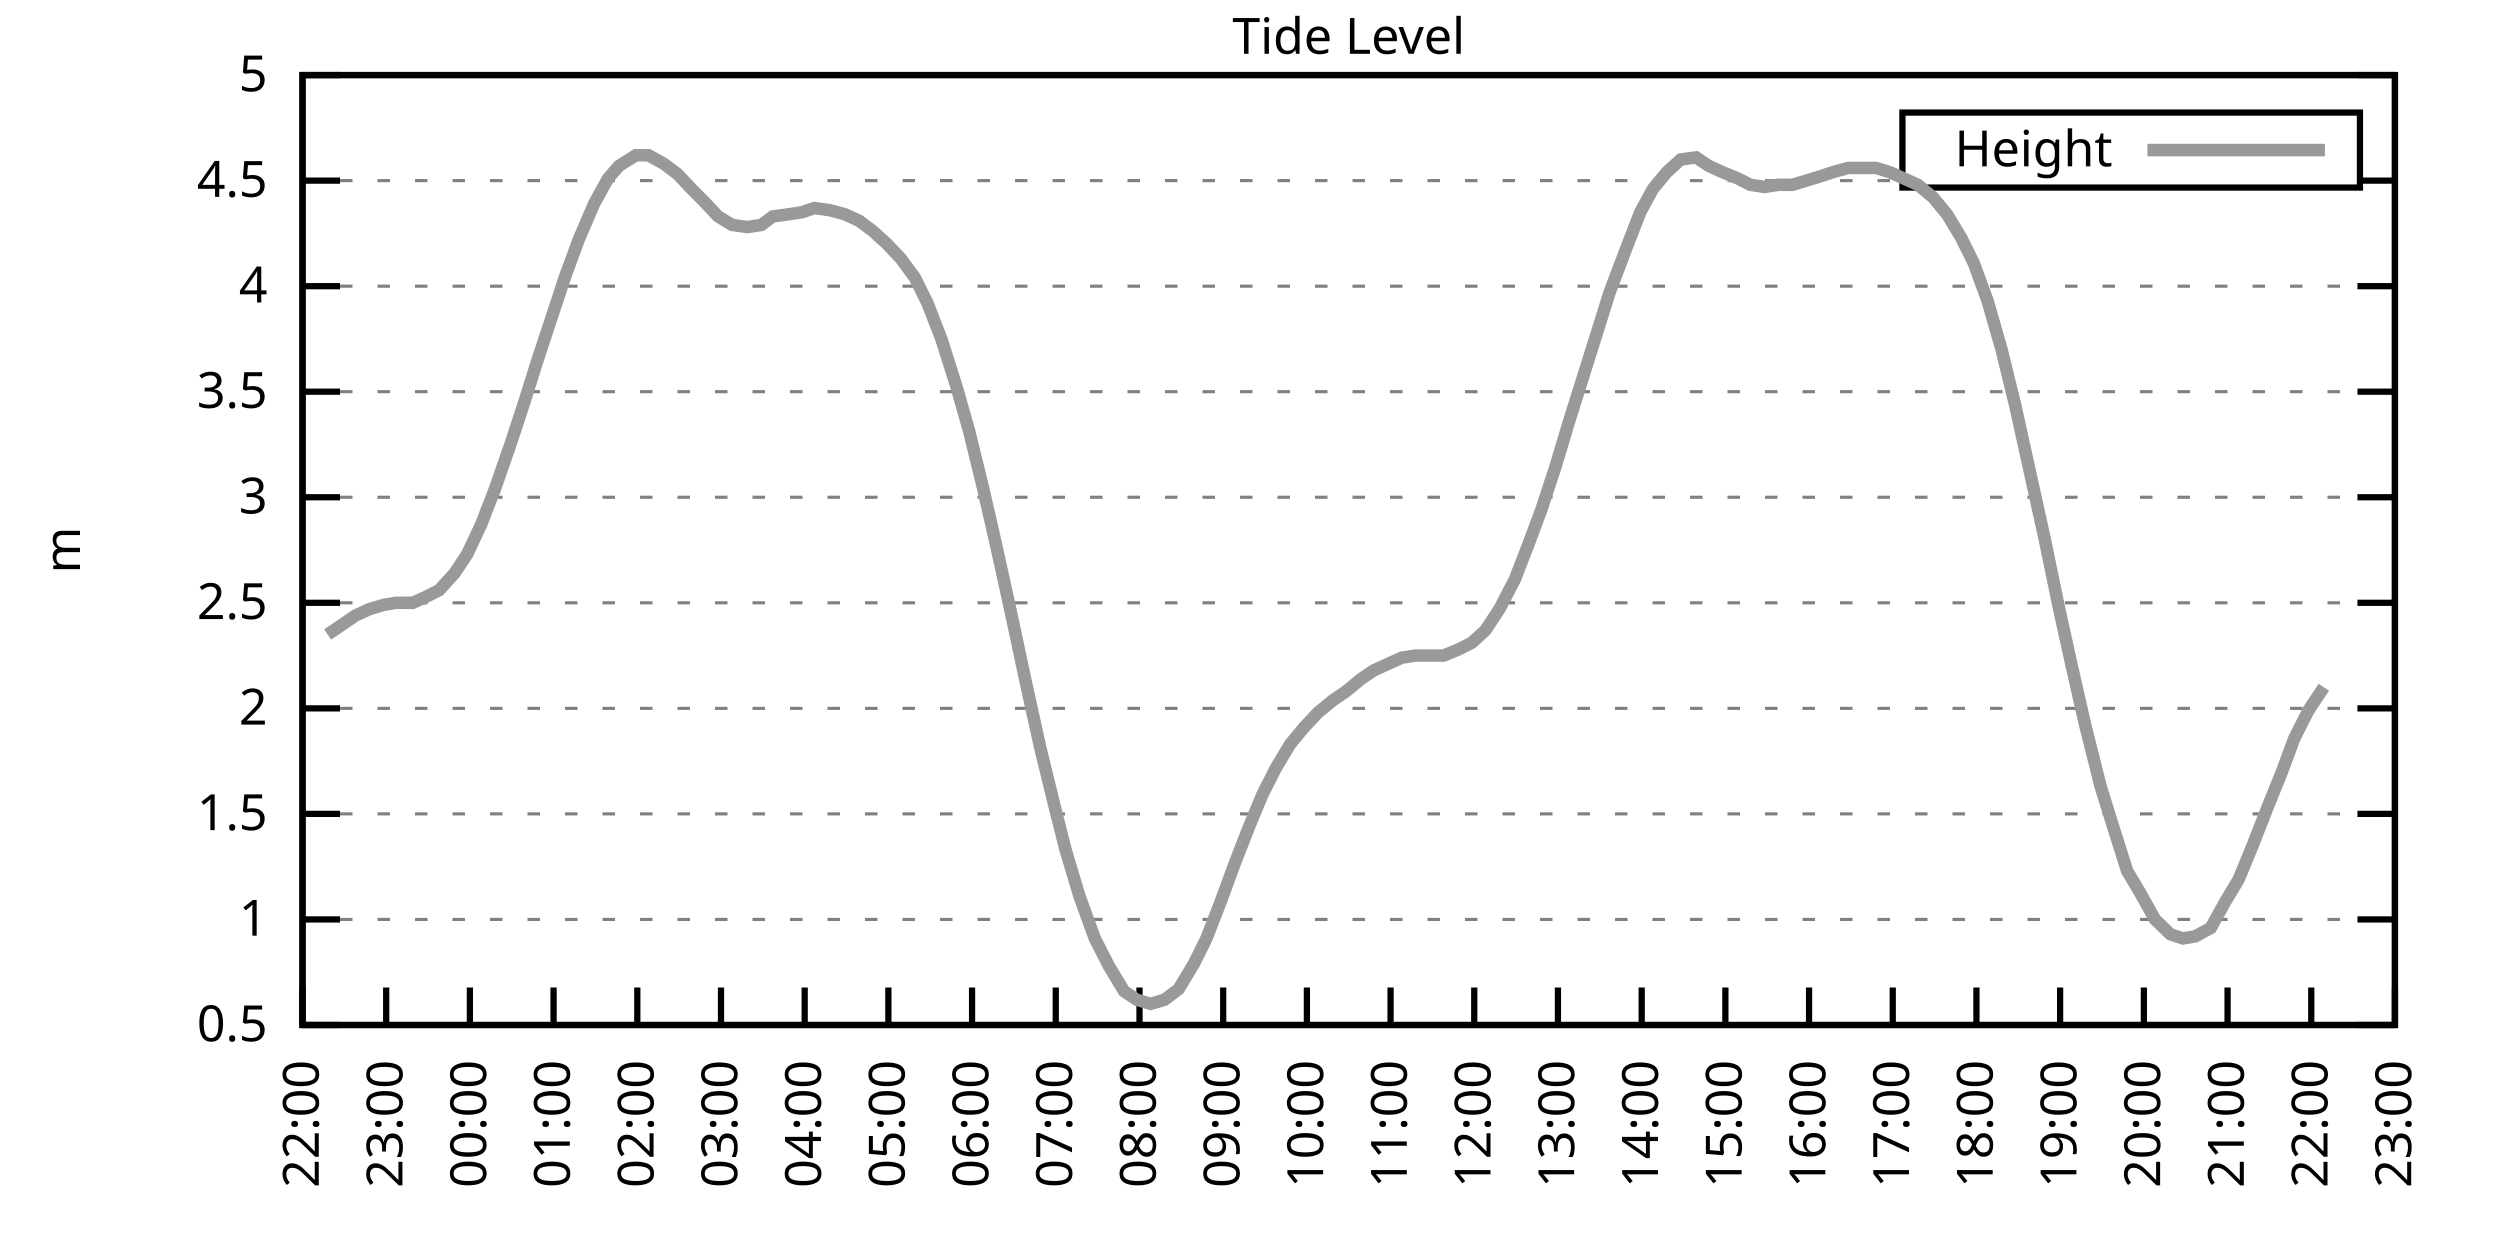
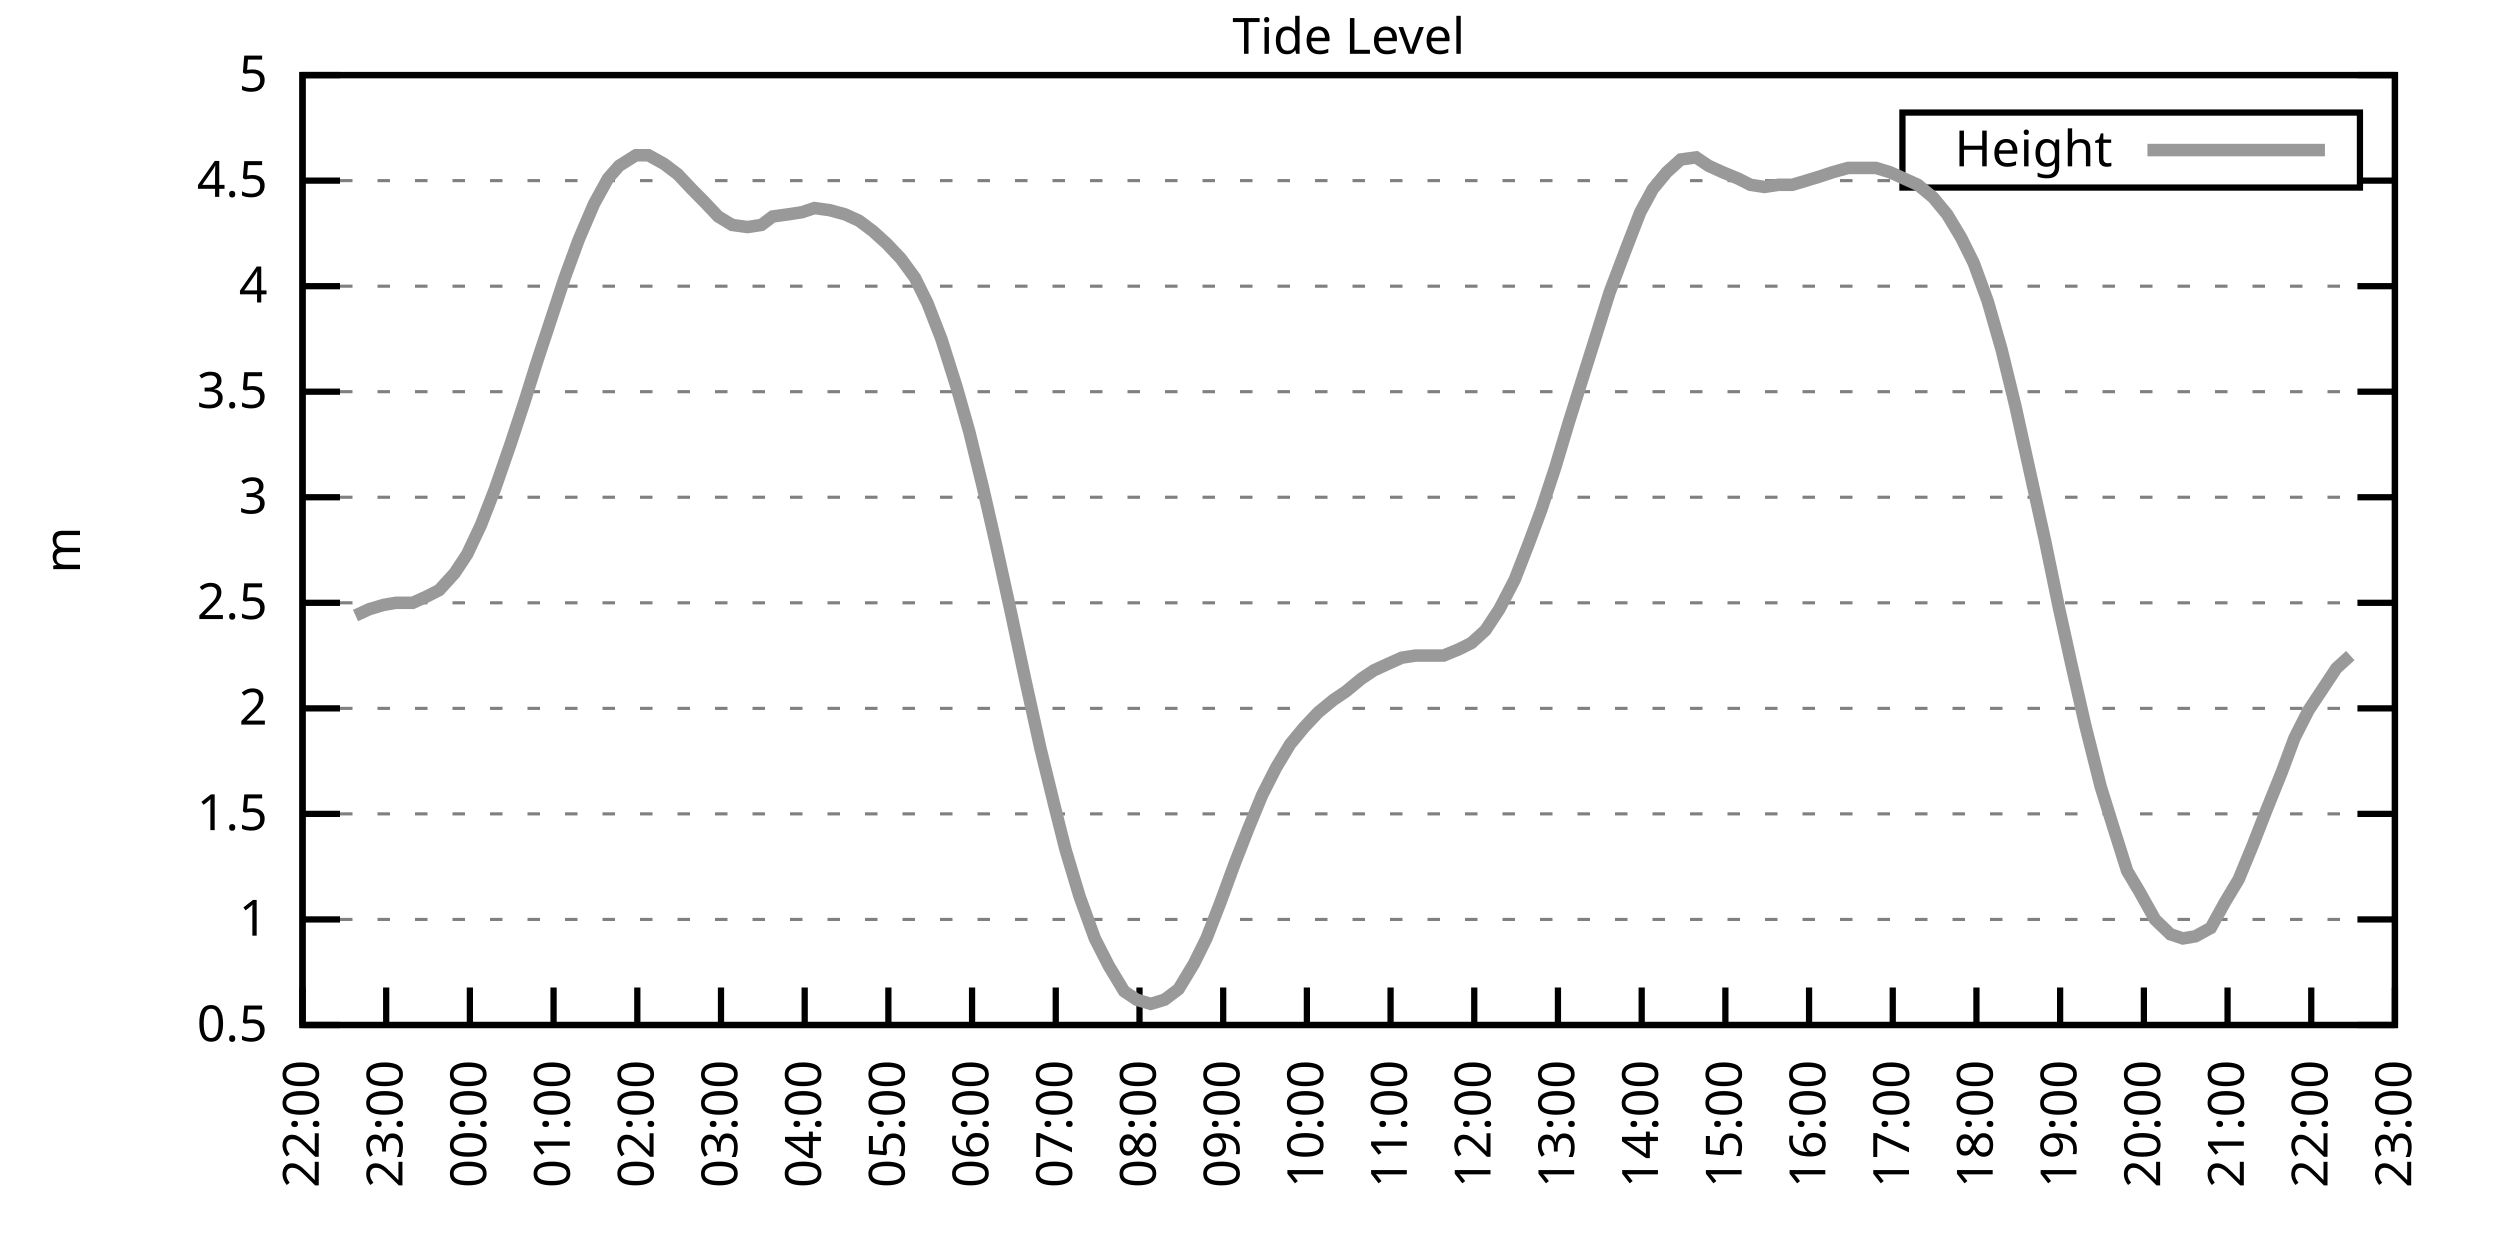
<svg xmlns="http://www.w3.org/2000/svg" xmlns:xlink="http://www.w3.org/1999/xlink" width="400" height="200" viewBox="0 0 400 200">
  <g id="gnuplot_canvas">
    <rect x="0" y="0" width="400" height="200" fill="none" />
    <defs>
      <circle id="gpDot" r="0.5" stroke-width="0.5" stroke="currentColor" />
      <path id="gpPt0" stroke-width="0.333" stroke="currentColor" d="M-1,0 h2 M0,-1 v2" />
      <path id="gpPt1" stroke-width="0.333" stroke="currentColor" d="M-1,-1 L1,1 M1,-1 L-1,1" />
      <path id="gpPt2" stroke-width="0.333" stroke="currentColor" d="M-1,0 L1,0 M0,-1 L0,1 M-1,-1 L1,1 M-1,1 L1,-1" />
      <rect id="gpPt3" stroke-width="0.333" stroke="currentColor" x="-1" y="-1" width="2" height="2" />
      <rect id="gpPt4" stroke-width="0.333" stroke="currentColor" fill="currentColor" x="-1" y="-1" width="2" height="2" />
      <circle id="gpPt5" stroke-width="0.333" stroke="currentColor" cx="0" cy="0" r="1" />
      <use xlink:href="#gpPt5" id="gpPt6" fill="currentColor" stroke="none" />
      <path id="gpPt7" stroke-width="0.333" stroke="currentColor" d="M0,-1.33 L-1.33,0.67 L1.33,0.67 z" />
      <use xlink:href="#gpPt7" id="gpPt8" fill="currentColor" stroke="none" />
      <use xlink:href="#gpPt7" id="gpPt9" stroke="currentColor" transform="rotate(180)" />
      <use xlink:href="#gpPt9" id="gpPt10" fill="currentColor" stroke="none" />
      <use xlink:href="#gpPt3" id="gpPt11" stroke="currentColor" transform="rotate(45)" />
      <use xlink:href="#gpPt11" id="gpPt12" fill="currentColor" stroke="none" />
      <path id="gpPt13" stroke-width="0.333" stroke="currentColor" d="M0,1.330 L1.265,0.411 L0.782,-1.067 L-0.782,-1.076 L-1.265,0.411 z" />
      <use xlink:href="#gpPt13" id="gpPt14" fill="currentColor" stroke="none" />
      <filter id="textbox" filterUnits="objectBoundingBox" x="0" y="0" height="1" width="1">
        <feFlood flood-color="white" flood-opacity="1" result="bgnd" />
        <feComposite in="SourceGraphic" in2="bgnd" operator="atop" />
      </filter>
      <filter id="greybox" filterUnits="objectBoundingBox" x="0" y="0" height="1" width="1">
        <feFlood flood-color="lightgrey" flood-opacity="1" result="grey" />
        <feComposite in="SourceGraphic" in2="grey" operator="atop" />
      </filter>
    </defs>
    <g fill="none" color="white" stroke="currentColor" stroke-width="1.00" stroke-linecap="butt" stroke-linejoin="miter">
</g>
    <g fill="none" color="black" stroke="currentColor" stroke-width="1.00" stroke-linecap="butt" stroke-linejoin="miter">
      <g stroke="none" shape-rendering="crispEdges">
        <polygon fill="rgb(255, 255, 255)" points="48.40,164.00 383.18,164.00 383.18,12.02 48.40,12.02 " />
      </g>
    </g>
    <g fill="none" color="black" stroke="currentColor" stroke-width="1.00" stroke-linecap="butt" stroke-linejoin="miter">
</g>
    <g fill="none" color="black" stroke="black" stroke-width="0.50" stroke-linecap="butt" stroke-linejoin="miter">
</g>
    <g fill="none" color="gray" stroke="currentColor" stroke-width="0.50" stroke-linecap="butt" stroke-linejoin="miter">
      <path stroke="gray" stroke-dasharray="2,4" class="gridline" d="M48.40,164.00 L383.19,164.00  " />
    </g>
    <g fill="none" color="gray" stroke="gray" stroke-width="1.00" stroke-linecap="butt" stroke-linejoin="miter">
</g>
    <g fill="none" color="black" stroke="currentColor" stroke-width="1.00" stroke-linecap="butt" stroke-linejoin="miter">
      <path stroke="black" d="M48.40,164.00 L54.40,164.00 M383.19,164.00 L377.19,164.00  " />
      <g transform="translate(42.80,166.60)" stroke="none" fill="black" font-family="Sans" font-size="8.00" text-anchor="end">
        <text>
          <tspan font-family="Sans"> 0.5</tspan>
        </text>
      </g>
    </g>
    <g fill="none" color="black" stroke="currentColor" stroke-width="1.00" stroke-linecap="butt" stroke-linejoin="miter">
</g>
    <g fill="none" color="black" stroke="black" stroke-width="0.50" stroke-linecap="butt" stroke-linejoin="miter">
</g>
    <g fill="none" color="gray" stroke="currentColor" stroke-width="0.50" stroke-linecap="butt" stroke-linejoin="miter">
      <path stroke="gray" stroke-dasharray="2,4" class="gridline" d="M48.40,147.11 L383.19,147.11  " />
    </g>
    <g fill="none" color="gray" stroke="gray" stroke-width="1.00" stroke-linecap="butt" stroke-linejoin="miter">
</g>
    <g fill="none" color="black" stroke="currentColor" stroke-width="1.00" stroke-linecap="butt" stroke-linejoin="miter">
      <path stroke="black" d="M48.40,147.11 L54.40,147.11 M383.19,147.11 L377.19,147.11  " />
      <g transform="translate(42.80,149.71)" stroke="none" fill="black" font-family="Sans" font-size="8.00" text-anchor="end">
        <text>
          <tspan font-family="Sans"> 1</tspan>
        </text>
      </g>
    </g>
    <g fill="none" color="black" stroke="currentColor" stroke-width="1.00" stroke-linecap="butt" stroke-linejoin="miter">
</g>
    <g fill="none" color="black" stroke="black" stroke-width="0.50" stroke-linecap="butt" stroke-linejoin="miter">
</g>
    <g fill="none" color="gray" stroke="currentColor" stroke-width="0.50" stroke-linecap="butt" stroke-linejoin="miter">
      <path stroke="gray" stroke-dasharray="2,4" class="gridline" d="M48.40,130.22 L383.19,130.22  " />
    </g>
    <g fill="none" color="gray" stroke="gray" stroke-width="1.00" stroke-linecap="butt" stroke-linejoin="miter">
</g>
    <g fill="none" color="black" stroke="currentColor" stroke-width="1.00" stroke-linecap="butt" stroke-linejoin="miter">
      <path stroke="black" d="M48.40,130.22 L54.40,130.22 M383.19,130.22 L377.19,130.22  " />
      <g transform="translate(42.80,132.82)" stroke="none" fill="black" font-family="Sans" font-size="8.00" text-anchor="end">
        <text>
          <tspan font-family="Sans"> 1.5</tspan>
        </text>
      </g>
    </g>
    <g fill="none" color="black" stroke="currentColor" stroke-width="1.00" stroke-linecap="butt" stroke-linejoin="miter">
</g>
    <g fill="none" color="black" stroke="black" stroke-width="0.50" stroke-linecap="butt" stroke-linejoin="miter">
</g>
    <g fill="none" color="gray" stroke="currentColor" stroke-width="0.50" stroke-linecap="butt" stroke-linejoin="miter">
      <path stroke="gray" stroke-dasharray="2,4" class="gridline" d="M48.40,113.34 L383.19,113.34  " />
    </g>
    <g fill="none" color="gray" stroke="gray" stroke-width="1.00" stroke-linecap="butt" stroke-linejoin="miter">
</g>
    <g fill="none" color="black" stroke="currentColor" stroke-width="1.00" stroke-linecap="butt" stroke-linejoin="miter">
      <path stroke="black" d="M48.40,113.34 L54.40,113.34 M383.19,113.34 L377.19,113.34  " />
      <g transform="translate(42.80,115.94)" stroke="none" fill="black" font-family="Sans" font-size="8.00" text-anchor="end">
        <text>
          <tspan font-family="Sans"> 2</tspan>
        </text>
      </g>
    </g>
    <g fill="none" color="black" stroke="currentColor" stroke-width="1.00" stroke-linecap="butt" stroke-linejoin="miter">
</g>
    <g fill="none" color="black" stroke="black" stroke-width="0.50" stroke-linecap="butt" stroke-linejoin="miter">
</g>
    <g fill="none" color="gray" stroke="currentColor" stroke-width="0.50" stroke-linecap="butt" stroke-linejoin="miter">
      <path stroke="gray" stroke-dasharray="2,4" class="gridline" d="M48.40,96.45 L383.19,96.45  " />
    </g>
    <g fill="none" color="gray" stroke="gray" stroke-width="1.00" stroke-linecap="butt" stroke-linejoin="miter">
</g>
    <g fill="none" color="black" stroke="currentColor" stroke-width="1.00" stroke-linecap="butt" stroke-linejoin="miter">
      <path stroke="black" d="M48.40,96.45 L54.40,96.45 M383.19,96.45 L377.19,96.45  " />
      <g transform="translate(42.80,99.05)" stroke="none" fill="black" font-family="Sans" font-size="8.00" text-anchor="end">
        <text>
          <tspan font-family="Sans"> 2.5</tspan>
        </text>
      </g>
    </g>
    <g fill="none" color="black" stroke="currentColor" stroke-width="1.00" stroke-linecap="butt" stroke-linejoin="miter">
</g>
    <g fill="none" color="black" stroke="black" stroke-width="0.50" stroke-linecap="butt" stroke-linejoin="miter">
</g>
    <g fill="none" color="gray" stroke="currentColor" stroke-width="0.50" stroke-linecap="butt" stroke-linejoin="miter">
      <path stroke="gray" stroke-dasharray="2,4" class="gridline" d="M48.40,79.56 L383.19,79.56  " />
    </g>
    <g fill="none" color="gray" stroke="gray" stroke-width="1.00" stroke-linecap="butt" stroke-linejoin="miter">
</g>
    <g fill="none" color="black" stroke="currentColor" stroke-width="1.00" stroke-linecap="butt" stroke-linejoin="miter">
      <path stroke="black" d="M48.40,79.56 L54.40,79.56 M383.19,79.56 L377.19,79.56  " />
      <g transform="translate(42.80,82.16)" stroke="none" fill="black" font-family="Sans" font-size="8.00" text-anchor="end">
        <text>
          <tspan font-family="Sans"> 3</tspan>
        </text>
      </g>
    </g>
    <g fill="none" color="black" stroke="currentColor" stroke-width="1.00" stroke-linecap="butt" stroke-linejoin="miter">
</g>
    <g fill="none" color="black" stroke="black" stroke-width="0.50" stroke-linecap="butt" stroke-linejoin="miter">
</g>
    <g fill="none" color="gray" stroke="currentColor" stroke-width="0.50" stroke-linecap="butt" stroke-linejoin="miter">
      <path stroke="gray" stroke-dasharray="2,4" class="gridline" d="M48.40,62.67 L383.19,62.67  " />
    </g>
    <g fill="none" color="gray" stroke="gray" stroke-width="1.00" stroke-linecap="butt" stroke-linejoin="miter">
</g>
    <g fill="none" color="black" stroke="currentColor" stroke-width="1.00" stroke-linecap="butt" stroke-linejoin="miter">
      <path stroke="black" d="M48.40,62.67 L54.40,62.67 M383.19,62.67 L377.19,62.67  " />
      <g transform="translate(42.80,65.27)" stroke="none" fill="black" font-family="Sans" font-size="8.00" text-anchor="end">
        <text>
          <tspan font-family="Sans"> 3.5</tspan>
        </text>
      </g>
    </g>
    <g fill="none" color="black" stroke="currentColor" stroke-width="1.00" stroke-linecap="butt" stroke-linejoin="miter">
</g>
    <g fill="none" color="black" stroke="black" stroke-width="0.50" stroke-linecap="butt" stroke-linejoin="miter">
</g>
    <g fill="none" color="gray" stroke="currentColor" stroke-width="0.50" stroke-linecap="butt" stroke-linejoin="miter">
      <path stroke="gray" stroke-dasharray="2,4" class="gridline" d="M48.40,45.79 L383.19,45.79  " />
    </g>
    <g fill="none" color="gray" stroke="gray" stroke-width="1.00" stroke-linecap="butt" stroke-linejoin="miter">
</g>
    <g fill="none" color="black" stroke="currentColor" stroke-width="1.00" stroke-linecap="butt" stroke-linejoin="miter">
      <path stroke="black" d="M48.40,45.79 L54.40,45.79 M383.19,45.79 L377.19,45.79  " />
      <g transform="translate(42.80,48.39)" stroke="none" fill="black" font-family="Sans" font-size="8.00" text-anchor="end">
        <text>
          <tspan font-family="Sans"> 4</tspan>
        </text>
      </g>
    </g>
    <g fill="none" color="black" stroke="currentColor" stroke-width="1.00" stroke-linecap="butt" stroke-linejoin="miter">
</g>
    <g fill="none" color="black" stroke="black" stroke-width="0.50" stroke-linecap="butt" stroke-linejoin="miter">
</g>
    <g fill="none" color="gray" stroke="currentColor" stroke-width="0.50" stroke-linecap="butt" stroke-linejoin="miter">
      <path stroke="gray" stroke-dasharray="2,4" class="gridline" d="M48.40,28.90 L304.39,28.90 M377.59,28.90 L383.19,28.90  " />
    </g>
    <g fill="none" color="gray" stroke="gray" stroke-width="1.00" stroke-linecap="butt" stroke-linejoin="miter">
</g>
    <g fill="none" color="black" stroke="currentColor" stroke-width="1.00" stroke-linecap="butt" stroke-linejoin="miter">
      <path stroke="black" d="M48.40,28.90 L54.40,28.90 M383.19,28.90 L377.19,28.90  " />
      <g transform="translate(42.80,31.50)" stroke="none" fill="black" font-family="Sans" font-size="8.00" text-anchor="end">
        <text>
          <tspan font-family="Sans"> 4.5</tspan>
        </text>
      </g>
    </g>
    <g fill="none" color="black" stroke="currentColor" stroke-width="1.00" stroke-linecap="butt" stroke-linejoin="miter">
</g>
    <g fill="none" color="black" stroke="black" stroke-width="0.50" stroke-linecap="butt" stroke-linejoin="miter">
</g>
    <g fill="none" color="gray" stroke="currentColor" stroke-width="0.50" stroke-linecap="butt" stroke-linejoin="miter">
      <path stroke="gray" stroke-dasharray="2,4" class="gridline" d="M48.40,12.01 L383.19,12.01  " />
    </g>
    <g fill="none" color="gray" stroke="gray" stroke-width="1.00" stroke-linecap="butt" stroke-linejoin="miter">
</g>
    <g fill="none" color="black" stroke="currentColor" stroke-width="1.00" stroke-linecap="butt" stroke-linejoin="miter">
      <path stroke="black" d="M48.40,12.01 L54.40,12.01 M383.19,12.01 L377.19,12.01  " />
      <g transform="translate(42.80,14.61)" stroke="none" fill="black" font-family="Sans" font-size="8.00" text-anchor="end">
        <text>
          <tspan font-family="Sans"> 5</tspan>
        </text>
      </g>
    </g>
    <g fill="none" color="black" stroke="currentColor" stroke-width="1.00" stroke-linecap="butt" stroke-linejoin="miter">
      <path stroke="black" d="M48.40,164.00 L48.40,158.00  " />
      <g transform="translate(51.00,169.60) rotate(270.00)" stroke="none" fill="black" font-family="Sans" font-size="8.00" text-anchor="end">
        <text>
          <tspan font-family="Sans">22:00</tspan>
        </text>
      </g>
    </g>
    <g fill="none" color="black" stroke="currentColor" stroke-width="1.00" stroke-linecap="butt" stroke-linejoin="miter">
      <path stroke="black" d="M61.79,164.00 L61.79,158.00  " />
      <g transform="translate(64.39,169.60) rotate(270.00)" stroke="none" fill="black" font-family="Sans" font-size="8.00" text-anchor="end">
        <text>
          <tspan font-family="Sans">23:00</tspan>
        </text>
      </g>
    </g>
    <g fill="none" color="black" stroke="currentColor" stroke-width="1.00" stroke-linecap="butt" stroke-linejoin="miter">
      <path stroke="black" d="M75.18,164.00 L75.18,158.00  " />
      <g transform="translate(77.78,169.60) rotate(270.00)" stroke="none" fill="black" font-family="Sans" font-size="8.00" text-anchor="end">
        <text>
          <tspan font-family="Sans">00:00</tspan>
        </text>
      </g>
    </g>
    <g fill="none" color="black" stroke="currentColor" stroke-width="1.00" stroke-linecap="butt" stroke-linejoin="miter">
      <path stroke="black" d="M88.57,164.00 L88.57,158.00  " />
      <g transform="translate(91.17,169.60) rotate(270.00)" stroke="none" fill="black" font-family="Sans" font-size="8.00" text-anchor="end">
        <text>
          <tspan font-family="Sans">01:00</tspan>
        </text>
      </g>
    </g>
    <g fill="none" color="black" stroke="currentColor" stroke-width="1.00" stroke-linecap="butt" stroke-linejoin="miter">
      <path stroke="black" d="M101.97,164.00 L101.97,158.00  " />
      <g transform="translate(104.57,169.60) rotate(270.00)" stroke="none" fill="black" font-family="Sans" font-size="8.00" text-anchor="end">
        <text>
          <tspan font-family="Sans">02:00</tspan>
        </text>
      </g>
    </g>
    <g fill="none" color="black" stroke="currentColor" stroke-width="1.00" stroke-linecap="butt" stroke-linejoin="miter">
      <path stroke="black" d="M115.36,164.00 L115.36,158.00  " />
      <g transform="translate(117.96,169.60) rotate(270.00)" stroke="none" fill="black" font-family="Sans" font-size="8.00" text-anchor="end">
        <text>
          <tspan font-family="Sans">03:00</tspan>
        </text>
      </g>
    </g>
    <g fill="none" color="black" stroke="currentColor" stroke-width="1.00" stroke-linecap="butt" stroke-linejoin="miter">
      <path stroke="black" d="M128.75,164.00 L128.75,158.00  " />
      <g transform="translate(131.35,169.60) rotate(270.00)" stroke="none" fill="black" font-family="Sans" font-size="8.00" text-anchor="end">
        <text>
          <tspan font-family="Sans">04:00</tspan>
        </text>
      </g>
    </g>
    <g fill="none" color="black" stroke="currentColor" stroke-width="1.00" stroke-linecap="butt" stroke-linejoin="miter">
      <path stroke="black" d="M142.14,164.00 L142.14,158.00  " />
      <g transform="translate(144.74,169.60) rotate(270.00)" stroke="none" fill="black" font-family="Sans" font-size="8.00" text-anchor="end">
        <text>
          <tspan font-family="Sans">05:00</tspan>
        </text>
      </g>
    </g>
    <g fill="none" color="black" stroke="currentColor" stroke-width="1.00" stroke-linecap="butt" stroke-linejoin="miter">
      <path stroke="black" d="M155.53,164.00 L155.53,158.00  " />
      <g transform="translate(158.13,169.60) rotate(270.00)" stroke="none" fill="black" font-family="Sans" font-size="8.00" text-anchor="end">
        <text>
          <tspan font-family="Sans">06:00</tspan>
        </text>
      </g>
    </g>
    <g fill="none" color="black" stroke="currentColor" stroke-width="1.00" stroke-linecap="butt" stroke-linejoin="miter">
      <path stroke="black" d="M168.92,164.00 L168.92,158.00  " />
      <g transform="translate(171.52,169.60) rotate(270.00)" stroke="none" fill="black" font-family="Sans" font-size="8.00" text-anchor="end">
        <text>
          <tspan font-family="Sans">07:00</tspan>
        </text>
      </g>
    </g>
    <g fill="none" color="black" stroke="currentColor" stroke-width="1.00" stroke-linecap="butt" stroke-linejoin="miter">
      <path stroke="black" d="M182.32,164.00 L182.32,158.00  " />
      <g transform="translate(184.92,169.60) rotate(270.00)" stroke="none" fill="black" font-family="Sans" font-size="8.00" text-anchor="end">
        <text>
          <tspan font-family="Sans">08:00</tspan>
        </text>
      </g>
    </g>
    <g fill="none" color="black" stroke="currentColor" stroke-width="1.00" stroke-linecap="butt" stroke-linejoin="miter">
      <path stroke="black" d="M195.71,164.00 L195.71,158.00  " />
      <g transform="translate(198.31,169.60) rotate(270.00)" stroke="none" fill="black" font-family="Sans" font-size="8.00" text-anchor="end">
        <text>
          <tspan font-family="Sans">09:00</tspan>
        </text>
      </g>
    </g>
    <g fill="none" color="black" stroke="currentColor" stroke-width="1.00" stroke-linecap="butt" stroke-linejoin="miter">
      <path stroke="black" d="M209.10,164.00 L209.10,158.00  " />
      <g transform="translate(211.70,169.60) rotate(270.00)" stroke="none" fill="black" font-family="Sans" font-size="8.00" text-anchor="end">
        <text>
          <tspan font-family="Sans">10:00</tspan>
        </text>
      </g>
    </g>
    <g fill="none" color="black" stroke="currentColor" stroke-width="1.00" stroke-linecap="butt" stroke-linejoin="miter">
      <path stroke="black" d="M222.49,164.00 L222.49,158.00  " />
      <g transform="translate(225.09,169.60) rotate(270.00)" stroke="none" fill="black" font-family="Sans" font-size="8.00" text-anchor="end">
        <text>
          <tspan font-family="Sans">11:00</tspan>
        </text>
      </g>
    </g>
    <g fill="none" color="black" stroke="currentColor" stroke-width="1.00" stroke-linecap="butt" stroke-linejoin="miter">
      <path stroke="black" d="M235.88,164.00 L235.88,158.00  " />
      <g transform="translate(238.48,169.60) rotate(270.00)" stroke="none" fill="black" font-family="Sans" font-size="8.00" text-anchor="end">
        <text>
          <tspan font-family="Sans">12:00</tspan>
        </text>
      </g>
    </g>
    <g fill="none" color="black" stroke="currentColor" stroke-width="1.00" stroke-linecap="butt" stroke-linejoin="miter">
      <path stroke="black" d="M249.27,164.00 L249.27,158.00  " />
      <g transform="translate(251.87,169.60) rotate(270.00)" stroke="none" fill="black" font-family="Sans" font-size="8.00" text-anchor="end">
        <text>
          <tspan font-family="Sans">13:00</tspan>
        </text>
      </g>
    </g>
    <g fill="none" color="black" stroke="currentColor" stroke-width="1.00" stroke-linecap="butt" stroke-linejoin="miter">
      <path stroke="black" d="M262.67,164.00 L262.67,158.00  " />
      <g transform="translate(265.27,169.60) rotate(270.00)" stroke="none" fill="black" font-family="Sans" font-size="8.00" text-anchor="end">
        <text>
          <tspan font-family="Sans">14:00</tspan>
        </text>
      </g>
    </g>
    <g fill="none" color="black" stroke="currentColor" stroke-width="1.00" stroke-linecap="butt" stroke-linejoin="miter">
      <path stroke="black" d="M276.06,164.00 L276.06,158.00  " />
      <g transform="translate(278.66,169.60) rotate(270.00)" stroke="none" fill="black" font-family="Sans" font-size="8.00" text-anchor="end">
        <text>
          <tspan font-family="Sans">15:00</tspan>
        </text>
      </g>
    </g>
    <g fill="none" color="black" stroke="currentColor" stroke-width="1.00" stroke-linecap="butt" stroke-linejoin="miter">
      <path stroke="black" d="M289.45,164.00 L289.45,158.00  " />
      <g transform="translate(292.05,169.60) rotate(270.00)" stroke="none" fill="black" font-family="Sans" font-size="8.00" text-anchor="end">
        <text>
          <tspan font-family="Sans">16:00</tspan>
        </text>
      </g>
    </g>
    <g fill="none" color="black" stroke="currentColor" stroke-width="1.00" stroke-linecap="butt" stroke-linejoin="miter">
      <path stroke="black" d="M302.84,164.00 L302.84,158.00  " />
      <g transform="translate(305.44,169.60) rotate(270.00)" stroke="none" fill="black" font-family="Sans" font-size="8.00" text-anchor="end">
        <text>
          <tspan font-family="Sans">17:00</tspan>
        </text>
      </g>
    </g>
    <g fill="none" color="black" stroke="currentColor" stroke-width="1.00" stroke-linecap="butt" stroke-linejoin="miter">
      <path stroke="black" d="M316.23,164.00 L316.23,158.00  " />
      <g transform="translate(318.83,169.60) rotate(270.00)" stroke="none" fill="black" font-family="Sans" font-size="8.00" text-anchor="end">
        <text>
          <tspan font-family="Sans">18:00</tspan>
        </text>
      </g>
    </g>
    <g fill="none" color="black" stroke="currentColor" stroke-width="1.00" stroke-linecap="butt" stroke-linejoin="miter">
      <path stroke="black" d="M329.62,164.00 L329.62,158.00  " />
      <g transform="translate(332.22,169.60) rotate(270.00)" stroke="none" fill="black" font-family="Sans" font-size="8.00" text-anchor="end">
        <text>
          <tspan font-family="Sans">19:00</tspan>
        </text>
      </g>
    </g>
    <g fill="none" color="black" stroke="currentColor" stroke-width="1.00" stroke-linecap="butt" stroke-linejoin="miter">
      <path stroke="black" d="M343.02,164.00 L343.02,158.00  " />
      <g transform="translate(345.62,169.60) rotate(270.00)" stroke="none" fill="black" font-family="Sans" font-size="8.00" text-anchor="end">
        <text>
          <tspan font-family="Sans">20:00</tspan>
        </text>
      </g>
    </g>
    <g fill="none" color="black" stroke="currentColor" stroke-width="1.00" stroke-linecap="butt" stroke-linejoin="miter">
      <path stroke="black" d="M356.41,164.00 L356.41,158.00  " />
      <g transform="translate(359.01,169.60) rotate(270.00)" stroke="none" fill="black" font-family="Sans" font-size="8.00" text-anchor="end">
        <text>
          <tspan font-family="Sans">21:00</tspan>
        </text>
      </g>
    </g>
    <g fill="none" color="black" stroke="currentColor" stroke-width="1.00" stroke-linecap="butt" stroke-linejoin="miter">
      <path stroke="black" d="M369.80,164.00 L369.80,158.00  " />
      <g transform="translate(372.40,169.60) rotate(270.00)" stroke="none" fill="black" font-family="Sans" font-size="8.00" text-anchor="end">
        <text>
          <tspan font-family="Sans">22:00</tspan>
        </text>
      </g>
    </g>
    <g fill="none" color="black" stroke="currentColor" stroke-width="1.00" stroke-linecap="butt" stroke-linejoin="miter">
      <path stroke="black" d="M383.19,164.00 L383.19,158.00  " />
      <g transform="translate(385.79,169.60) rotate(270.00)" stroke="none" fill="black" font-family="Sans" font-size="8.00" text-anchor="end">
        <text>
          <tspan font-family="Sans">23:00</tspan>
        </text>
      </g>
    </g>
    <g fill="none" color="black" stroke="currentColor" stroke-width="1.00" stroke-linecap="butt" stroke-linejoin="miter">
</g>
    <g fill="none" color="black" stroke="currentColor" stroke-width="1.00" stroke-linecap="butt" stroke-linejoin="miter">
      <path stroke="black" d="M48.40,12.01 L48.40,164.00 L383.19,164.00 L383.19,12.01 L48.40,12.01 Z  " />
    </g>
    <g fill="none" color="black" stroke="currentColor" stroke-width="1.00" stroke-linecap="butt" stroke-linejoin="miter">
</g>
    <g fill="none" color="black" stroke="currentColor" stroke-width="1.00" stroke-linecap="butt" stroke-linejoin="miter">
      <path stroke="black" d="M304.39,30.01 L304.39,18.01 L377.59,18.01 L377.59,30.01 L304.39,30.01 Z  " />
    </g>
    <g id="Tide_level_plot_1">
      <g fill="none" color="white" stroke="black" stroke-width="2.00" stroke-linecap="butt" stroke-linejoin="miter">
</g>
      <g fill="none" color="black" stroke="currentColor" stroke-width="2.00" stroke-linecap="butt" stroke-linejoin="miter">
        <g transform="translate(337.99,26.61)" stroke="none" fill="black" font-family="Sans" font-size="8.00" text-anchor="end">
          <text>
            <tspan font-family="Sans">Height</tspan>
          </text>
        </g>
      </g>
      <g fill="none" color="black" stroke="currentColor" stroke-width="2.00" stroke-linecap="butt" stroke-linejoin="miter">
-         <path stroke="rgb(153, 153, 153)" d="M343.59,24.01 L371.99,24.01 M52.42,101.52 L54.43,100.16 L56.88,98.48 L59.11,97.46 L61.35,96.79 L63.35,96.45   L66.03,96.45 L68.26,95.44 L70.27,94.42 L72.73,91.72 L74.74,88.68 L76.97,83.95 L79.20,78.21 L81.66,71.12   L83.89,64.36 L85.90,57.94 L88.13,51.19 L90.36,44.43 L92.59,38.35 L95.05,32.61 L97.28,28.56 L99.06,26.53   L101.74,24.84 L103.75,24.84 L106.21,26.20 L108.44,27.88 L110.67,30.25 L112.68,32.28 L114.91,34.64 L117.14,35.99   L119.60,36.33 L121.83,35.99 L123.62,34.64 L126.07,34.30 L128.30,33.96 L130.31,33.29 L132.77,33.63 L135.22,34.30   L137.45,35.32 L139.69,37.00 L141.92,39.03 L144.15,41.39 L146.38,44.43 L148.39,48.49 L150.62,54.23 L153.08,62.00   L155.09,69.09 L157.32,78.21 L159.33,86.99 L161.78,98.14 L164.01,108.61 L166.47,119.75 L168.70,128.87 L170.49,135.97   L172.72,143.40 L175.17,150.15 L177.41,154.54 L179.86,158.60 L181.87,159.95 L184.10,160.62 L186.33,159.95 L188.57,158.26   L191.02,154.21 L193.03,150.15 L195.26,144.41 L197.49,138.33 L199.73,132.59 L201.96,127.18 L204.19,122.79 L206.42,119.08   L208.65,116.38 L210.88,114.01 L213.34,111.99 L215.35,110.63 L217.80,108.61 L219.81,107.26 L222.04,106.24 L224.28,105.23   L226.51,104.89 L228.96,104.89 L230.97,104.89 L233.43,103.88 L235.44,102.87 L237.67,100.84 L239.90,97.46 L242.36,92.73   L244.59,86.99 L246.60,81.59 L248.83,74.83 L251.06,67.40 L253.29,60.31 L255.52,53.22 L257.53,46.80 L260.21,39.71   L262.44,33.96 L264.45,30.25 L266.68,27.55 L268.92,25.52 L271.37,25.18 L273.38,26.53 L275.61,27.55 L278.07,28.56   L280.07,29.57 L282.31,29.91 L284.54,29.57 L286.77,29.57 L289.00,28.90 L291.23,28.22 L293.24,27.55 L295.70,26.87   L297.93,26.87 L300.16,26.87 L302.39,27.55 L304.63,28.56 L306.86,29.57 L309.31,31.60 L311.54,34.30 L313.78,38.02   L315.79,42.07 L318.02,48.15 L320.25,55.92 L322.48,65.04 L324.71,75.17 L327.17,86.32 L329.40,97.12 L331.41,106.24   L333.64,116.04 L336.10,125.83 L338.10,132.25 L340.34,139.34 L342.35,142.72 L344.80,147.11 L347.26,149.48 L349.26,150.15   L351.27,149.81 L353.73,148.46 L355.96,144.41 L358.19,140.69 L360.42,135.29 L362.66,129.55 L365.11,123.47 L367.12,118.07   L369.35,113.67 L371.81,109.96  " />
+         <path stroke="rgb(153, 153, 153)" d="M343.59,24.01 L371.99,24.01 M56.88,98.48 L59.11,97.46 L61.35,96.79 L63.35,96.45 L66.03,96.45 L68.26,95.44   L70.27,94.42 L72.73,91.72 L74.74,88.68 L76.97,83.95 L79.20,78.21 L81.66,71.12 L83.89,64.36 L85.90,57.94   L88.13,51.19 L90.36,44.43 L92.59,38.35 L95.05,32.61 L97.28,28.56 L99.06,26.53 L101.74,24.84 L103.75,24.84   L106.21,26.20 L108.44,27.88 L110.67,30.25 L112.68,32.28 L114.91,34.64 L117.14,35.99 L119.60,36.33 L121.83,35.99   L123.62,34.64 L126.07,34.30 L128.30,33.96 L130.31,33.29 L132.77,33.63 L135.22,34.30 L137.45,35.32 L139.69,37.00   L141.92,39.03 L144.15,41.39 L146.38,44.43 L148.39,48.49 L150.62,54.23 L153.08,62.00 L155.09,69.09 L157.32,78.21   L159.33,86.99 L161.78,98.14 L164.01,108.61 L166.47,119.75 L168.70,128.87 L170.49,135.97 L172.72,143.40 L175.17,150.15   L177.41,154.54 L179.86,158.60 L181.87,159.95 L184.10,160.62 L186.33,159.95 L188.57,158.26 L191.02,154.21 L193.03,150.15   L195.26,144.41 L197.49,138.33 L199.73,132.59 L201.96,127.18 L204.19,122.79 L206.42,119.08 L208.65,116.38 L210.88,114.01   L213.34,111.99 L215.35,110.63 L217.80,108.61 L219.81,107.26 L222.04,106.24 L224.28,105.23 L226.51,104.89 L228.96,104.89   L230.97,104.89 L233.43,103.88 L235.44,102.87 L237.67,100.84 L239.90,97.46 L242.36,92.73 L244.59,86.99 L246.60,81.59   L248.83,74.83 L251.06,67.40 L253.29,60.31 L255.52,53.22 L257.53,46.80 L260.21,39.71 L262.44,33.96 L264.45,30.25   L266.68,27.55 L268.92,25.52 L271.37,25.18 L273.38,26.53 L275.61,27.55 L278.07,28.56 L280.07,29.57 L282.31,29.91   L284.54,29.57 L286.77,29.57 L289.00,28.90 L291.23,28.22 L293.24,27.55 L295.70,26.87 L297.93,26.87 L300.16,26.87   L302.39,27.55 L304.63,28.56 L306.86,29.57 L309.31,31.60 L311.54,34.30 L313.78,38.02 L315.79,42.07 L318.02,48.15   L320.25,55.92 L322.48,65.04 L324.71,75.17 L327.17,86.32 L329.40,97.12 L331.41,106.24 L333.64,116.04 L336.10,125.83   L338.10,132.25 L340.34,139.34 L342.35,142.72 L344.80,147.11 L347.26,149.48 L349.26,150.15 L351.27,149.81 L353.73,148.46   L355.96,144.41 L358.19,140.69 L360.42,135.29 L362.66,129.55 L365.11,123.47 L367.12,118.07 L369.35,113.67 L371.81,109.96   L373.82,106.92 L376.05,104.89  " />
      </g>
    </g>
    <g fill="none" color="black" stroke="currentColor" stroke-width="2.00" stroke-linecap="butt" stroke-linejoin="miter">
</g>
    <g fill="none" color="black" stroke="black" stroke-width="1.00" stroke-linecap="butt" stroke-linejoin="miter">
</g>
    <g fill="none" color="black" stroke="currentColor" stroke-width="1.00" stroke-linecap="butt" stroke-linejoin="miter">
      <path stroke="black" d="M48.40,12.01 L48.40,164.00 L383.19,164.00 L383.19,12.01 L48.40,12.01 Z  " />
      <g transform="translate(12.80,88.01) rotate(270.00)" stroke="none" fill="black" font-family="Sans" font-size="8.00" text-anchor="middle">
        <text>
          <tspan font-family="Sans">m</tspan>
        </text>
      </g>
    </g>
    <g fill="none" color="black" stroke="currentColor" stroke-width="1.00" stroke-linecap="butt" stroke-linejoin="miter">
</g>
    <g fill="none" color="black" stroke="currentColor" stroke-width="1.00" stroke-linecap="butt" stroke-linejoin="miter">
      <g transform="translate(215.79,8.61)" stroke="none" fill="black" font-family="Sans" font-size="8.00" text-anchor="middle">
        <text>
          <tspan font-family="Sans">Tide Level</tspan>
        </text>
      </g>
    </g>
    <g fill="none" color="black" stroke="currentColor" stroke-width="1.00" stroke-linecap="butt" stroke-linejoin="miter">
</g>
  </g>
</svg>
